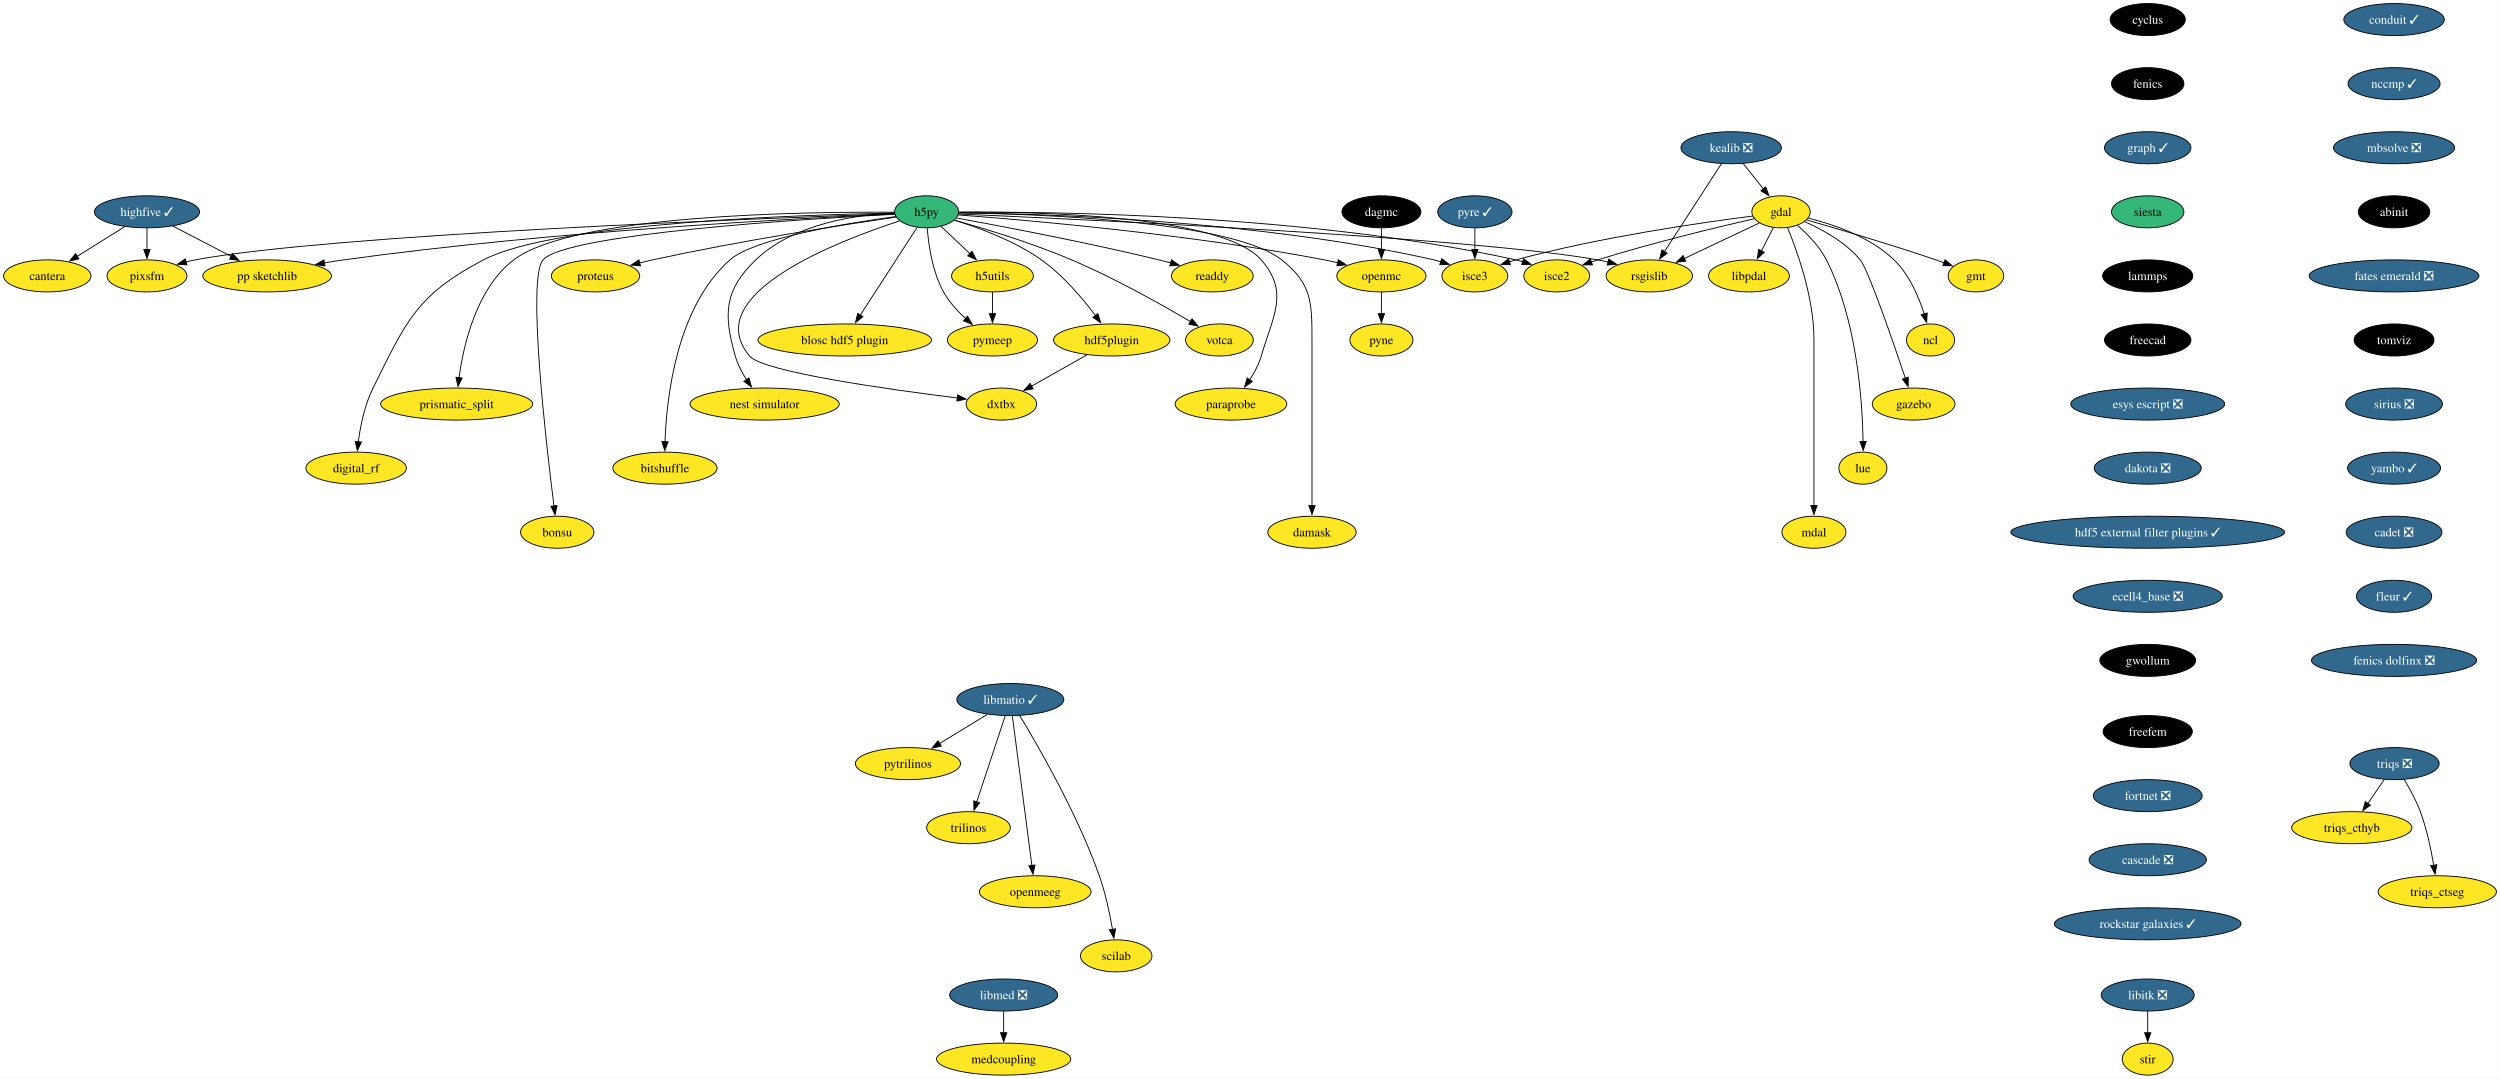
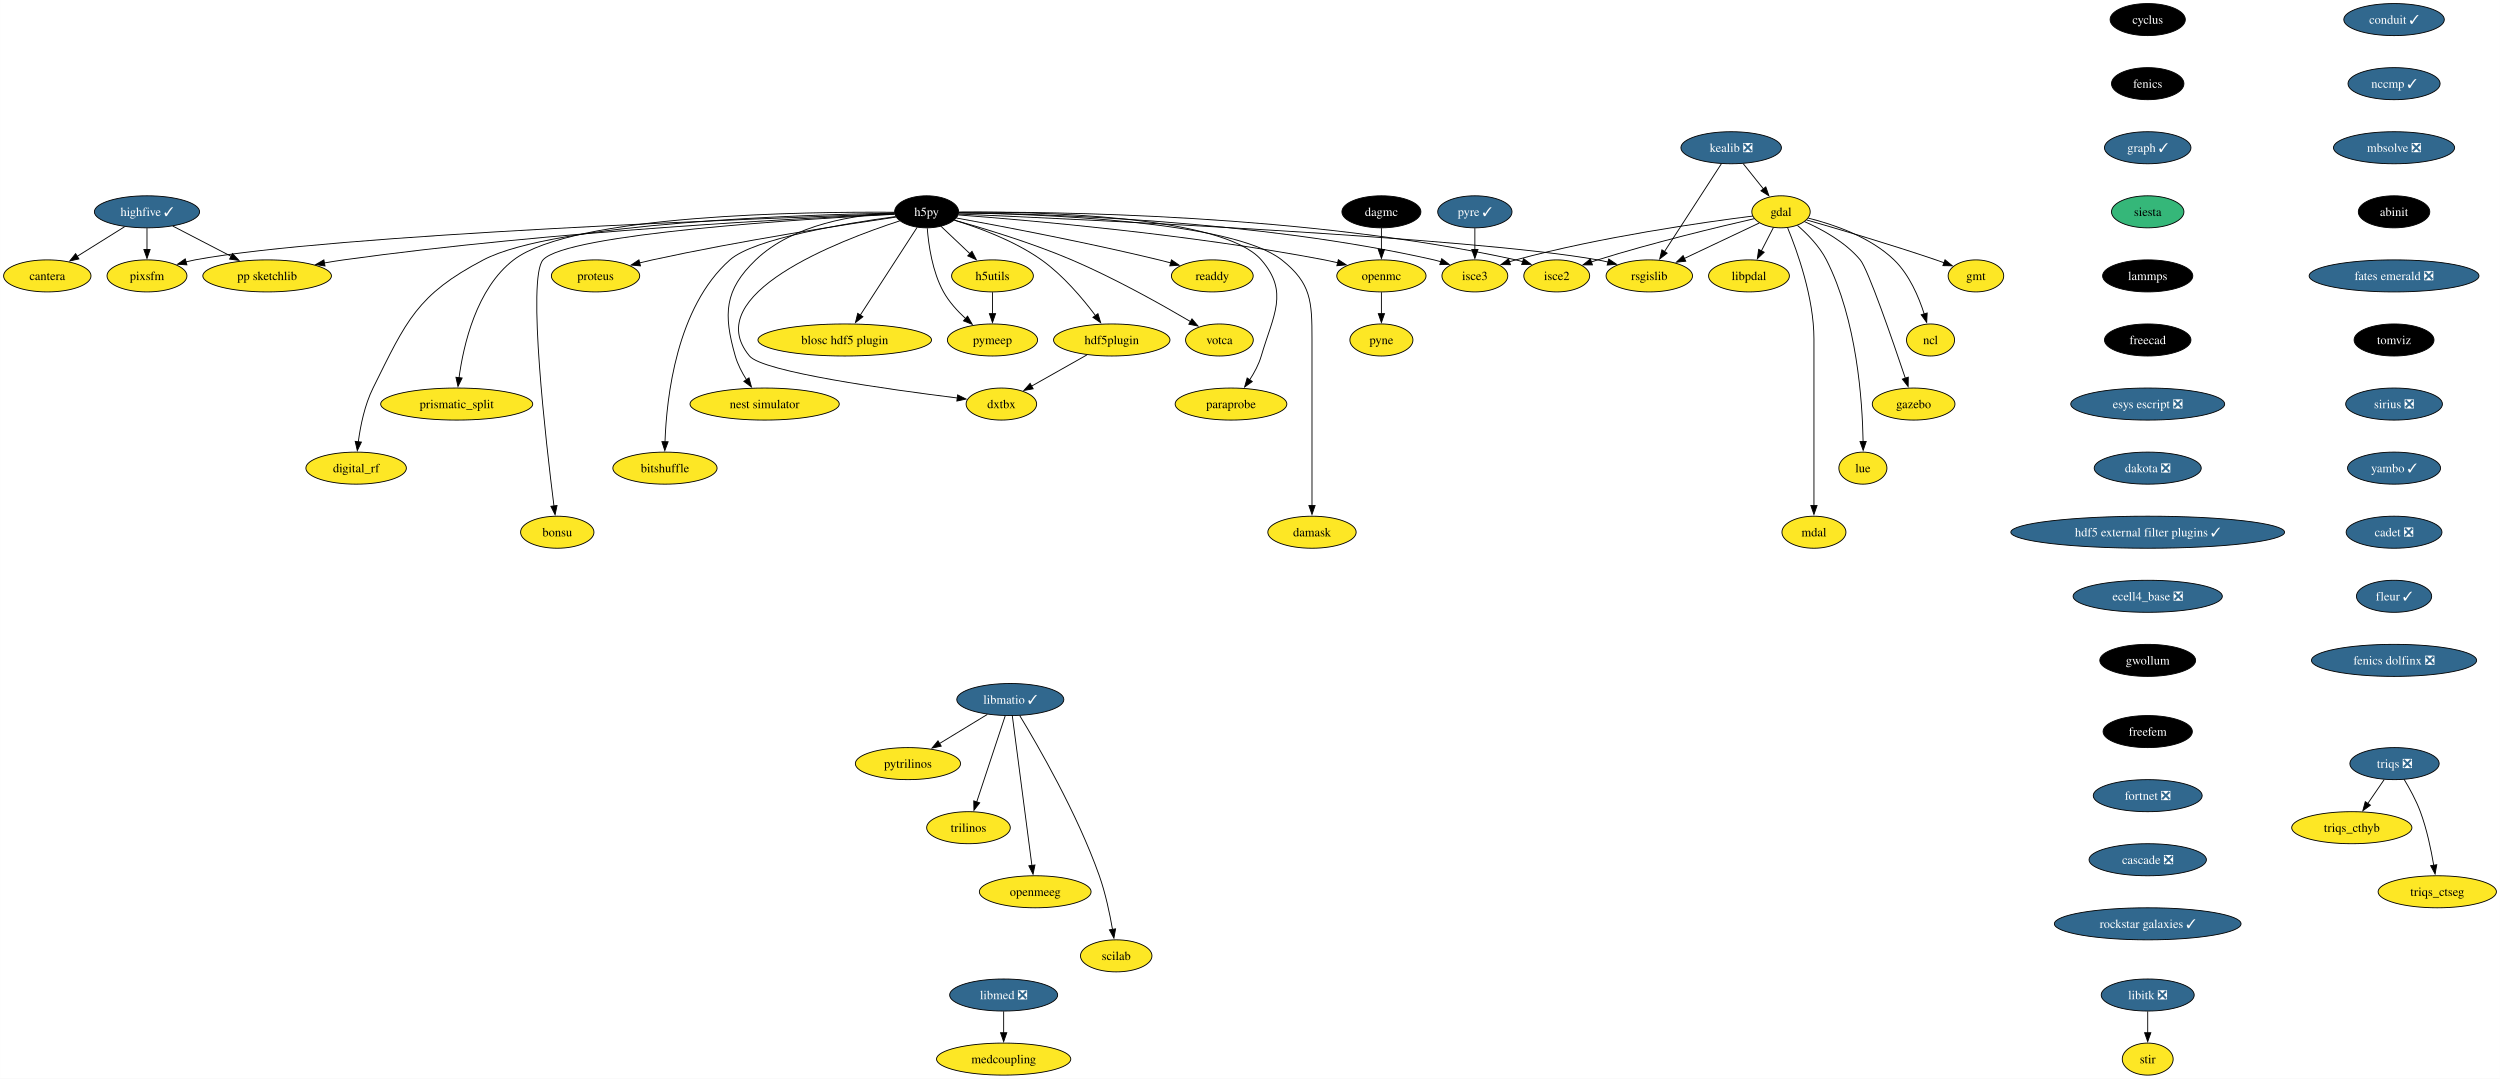
<svg xmlns="http://www.w3.org/2000/svg" xmlns:xlink="http://www.w3.org/1999/xlink" width="2809pt" height="1212pt" viewBox="0.00 0.00 2808.90 1212.00">
  <g id="graph0" class="graph" transform="scale(1 1) rotate(0) translate(4 1208)">
    <polygon fill="white" stroke="none" points="-4,4 -4,-1208 2804.9,-1208 2804.9,4 -4,4" />
    <g id="node1" class="node">
      <g id="a_node1">
        <a xlink:href="https://github.com/conda-forge/cyclus-feedstock" xlink:title="cyclus">
          <ellipse fill="#000000" stroke="black" cx="2409.12" cy="-1186" rx="42.26" ry="18" />
          <text text-anchor="middle" x="2409.12" y="-1181.33" font-family="Times,serif" font-size="14.00" fill="white">cyclus</text>
        </a>
      </g>
    </g>
    <g id="node2" class="node">
      <g id="a_node2">
        <a xlink:href="https://github.com/conda-forge/fenics-feedstock" xlink:title="fenics">
          <ellipse fill="#000000" stroke="black" cx="2409.12" cy="-1114" rx="40.69" ry="18" />
          <text text-anchor="middle" x="2409.12" y="-1109.33" font-family="Times,serif" font-size="14.00" fill="white">fenics</text>
        </a>
      </g>
    </g>
    <g id="node3" class="node">
      <g id="a_node3">
        <a xlink:href="https://github.com/conda-forge/graph-feedstock/pull/11" xlink:title="graph ✓">
          <ellipse fill="#31688e" stroke="black" cx="2409.12" cy="-1042" rx="48.58" ry="18" />
          <text text-anchor="middle" x="2409.12" y="-1037.33" font-family="Times,serif" font-size="14.00" fill="white">graph ✓</text>
        </a>
      </g>
    </g>
    <g id="node14" class="node">
      <g id="a_node14">
        <a xlink:href="https://github.com/conda-forge/siesta-feedstock" xlink:title="siesta">
          <ellipse fill="#35b779" stroke="black" cx="2409.12" cy="-970" rx="40.69" ry="18" />
          <text text-anchor="middle" x="2409.12" y="-965.33" font-family="Times,serif" font-size="14.00">siesta</text>
        </a>
      </g>
    </g>
    <g id="node4" class="node">
      <g id="a_node4">
        <a xlink:href="https://github.com/conda-forge/gdal-feedstock" xlink:title="gdal">
          <ellipse fill="#fde725" stroke="black" cx="1997.1" cy="-970" rx="32.79" ry="18" />
          <text text-anchor="middle" x="1997.1" y="-965.33" font-family="Times,serif" font-size="14.00">gdal</text>
        </a>
      </g>
    </g>
    <g id="node5" class="node">
      <g id="a_node5">
        <a xlink:href="https://github.com/conda-forge/gmt-feedstock" xlink:title="gmt">
          <ellipse fill="#fde725" stroke="black" cx="2216.1" cy="-898" rx="31.22" ry="18" />
          <text text-anchor="middle" x="2216.1" y="-893.33" font-family="Times,serif" font-size="14.00">gmt</text>
        </a>
      </g>
    </g>
    <g id="edge3" class="edge">
      <path fill="none" stroke="black" d="M2025.92,-960.85C2060.59,-950.9 2120.44,-933.27 2171.1,-916 2174.14,-914.96 2177.28,-913.86 2180.43,-912.72" />
      <polygon fill="black" stroke="black" points="2181.39,-916.1 2189.56,-909.35 2178.97,-909.53 2181.39,-916.1" />
    </g>
    <g id="node6" class="node">
      <g id="a_node6">
        <a xlink:href="https://github.com/conda-forge/ncl-feedstock" xlink:title="ncl">
          <ellipse fill="#fde725" stroke="black" cx="2165.1" cy="-826" rx="27" ry="18" />
          <text text-anchor="middle" x="2165.1" y="-821.33" font-family="Times,serif" font-size="14.00">ncl</text>
        </a>
      </g>
    </g>
    <g id="edge4" class="edge">
      <path fill="none" stroke="black" d="M2027.82,-962.9C2055.98,-955.89 2097.27,-941.87 2124.1,-916 2141.22,-899.49 2151.87,-874.48 2158.01,-855.17" />
      <polygon fill="black" stroke="black" points="2161.32,-856.32 2160.77,-845.74 2154.6,-854.35 2161.32,-856.32" />
    </g>
    <g id="node7" class="node">
      <g id="a_node7">
        <a xlink:href="https://github.com/conda-forge/rsgislib-feedstock" xlink:title="rsgislib">
          <ellipse fill="#fde725" stroke="black" cx="1849.1" cy="-898" rx="48.58" ry="18" />
          <text text-anchor="middle" x="1849.1" y="-893.33" font-family="Times,serif" font-size="14.00">rsgislib</text>
        </a>
      </g>
    </g>
    <g id="edge5" class="edge">
      <path fill="none" stroke="black" d="M1972.66,-957.44C1949.76,-946.61 1915.13,-930.23 1888.36,-917.57" />
      <polygon fill="black" stroke="black" points="1890.06,-914.5 1879.52,-913.39 1887.07,-920.83 1890.06,-914.5" />
    </g>
    <g id="node8" class="node">
      <g id="a_node8">
        <a xlink:href="https://github.com/conda-forge/isce2-feedstock" xlink:title="isce2">
          <ellipse fill="#fde725" stroke="black" cx="1745.1" cy="-898" rx="37" ry="18" />
          <text text-anchor="middle" x="1745.1" y="-893.33" font-family="Times,serif" font-size="14.00">isce2</text>
        </a>
      </g>
    </g>
    <g id="edge6" class="edge">
      <path fill="none" stroke="black" d="M1967.16,-962.31C1926.82,-953.07 1852.96,-935.33 1791.1,-916 1788.73,-915.26 1786.29,-914.46 1783.85,-913.64" />
      <polygon fill="black" stroke="black" points="1785.19,-910.4 1774.59,-910.39 1782.87,-917 1785.19,-910.4" />
    </g>
    <g id="node9" class="node">
      <g id="a_node9">
        <a xlink:href="https://github.com/conda-forge/gazebo-feedstock" xlink:title="gazebo">
          <ellipse fill="#fde725" stroke="black" cx="2146.1" cy="-754" rx="46.47" ry="18" />
          <text text-anchor="middle" x="2146.1" y="-749.33" font-family="Times,serif" font-size="14.00">gazebo</text>
        </a>
      </g>
    </g>
    <g id="edge7" class="edge">
      <path fill="none" stroke="black" d="M2023.37,-959.04C2043.07,-950.37 2069.4,-936.02 2086.1,-916 2094.94,-905.41 2122.33,-826.07 2136.85,-782.86" />
      <polygon fill="black" stroke="black" points="2140.08,-784.24 2139.93,-773.65 2133.44,-782.02 2140.08,-784.24" />
    </g>
    <g id="node10" class="node">
      <g id="a_node10">
        <a xlink:href="https://github.com/conda-forge/lue-feedstock" xlink:title="lue">
          <ellipse fill="#fde725" stroke="black" cx="2089.1" cy="-682" rx="27" ry="18" />
          <text text-anchor="middle" x="2089.1" y="-677.33" font-family="Times,serif" font-size="14.00">lue</text>
        </a>
      </g>
    </g>
    <g id="edge8" class="edge">
      <path fill="none" stroke="black" d="M2015.53,-954.76C2026.74,-945.06 2040.35,-931.25 2048.1,-916 2082.36,-848.58 2088.55,-757.62 2089.33,-711.85" />
      <polygon fill="black" stroke="black" points="2092.82,-711.99 2089.41,-701.97 2085.82,-711.94 2092.82,-711.99" />
    </g>
    <g id="node11" class="node">
      <g id="a_node11">
        <a xlink:href="https://github.com/conda-forge/mdal-feedstock" xlink:title="mdal">
          <ellipse fill="#fde725" stroke="black" cx="2034.1" cy="-610" rx="35.95" ry="18" />
          <text text-anchor="middle" x="2034.1" y="-605.33" font-family="Times,serif" font-size="14.00">mdal</text>
        </a>
      </g>
    </g>
    <g id="edge9" class="edge">
      <path fill="none" stroke="black" d="M2004.41,-952.32C2015.2,-926.15 2034.1,-873.62 2034.1,-827 2034.1,-827 2034.1,-827 2034.1,-753 2034.1,-713.74 2034.1,-668.38 2034.1,-639.69" />
      <polygon fill="black" stroke="black" points="2037.6,-640 2034.1,-630 2030.6,-640 2037.6,-640" />
    </g>
    <g id="node12" class="node">
      <g id="a_node12">
        <a xlink:href="https://github.com/conda-forge/isce3-feedstock" xlink:title="isce3">
          <ellipse fill="#fde725" stroke="black" cx="1653.1" cy="-898" rx="37" ry="18" />
          <text text-anchor="middle" x="1653.1" y="-893.33" font-family="Times,serif" font-size="14.00">isce3</text>
        </a>
      </g>
    </g>
    <g id="edge10" class="edge">
      <path fill="none" stroke="black" d="M1965.38,-965.24C1910.47,-958.33 1794.45,-941.87 1699.1,-916 1696.7,-915.35 1694.25,-914.62 1691.78,-913.85" />
      <polygon fill="black" stroke="black" points="1693.09,-910.6 1682.5,-910.72 1690.86,-917.23 1693.09,-910.6" />
    </g>
    <g id="node13" class="node">
      <g id="a_node13">
        <a xlink:href="https://github.com/conda-forge/libpdal-feedstock" xlink:title="libpdal">
          <ellipse fill="#fde725" stroke="black" cx="1961.1" cy="-898" rx="45.42" ry="18" />
          <text text-anchor="middle" x="1961.1" y="-893.33" font-family="Times,serif" font-size="14.00">libpdal</text>
        </a>
      </g>
    </g>
    <g id="edge11" class="edge">
      <path fill="none" stroke="black" d="M1988.57,-952.41C1984.51,-944.51 1979.54,-934.85 1974.96,-925.94" />
      <polygon fill="black" stroke="black" points="1978.2,-924.59 1970.52,-917.3 1971.98,-927.8 1978.2,-924.59" />
    </g>
    <g id="node43" class="node">
      <g id="a_node43">
        <a xlink:href="https://github.com/conda-forge/lammps-feedstock" xlink:title="lammps">
          <ellipse fill="#000000" stroke="black" cx="2409.12" cy="-898" rx="50.68" ry="18" />
          <text text-anchor="middle" x="2409.12" y="-893.33" font-family="Times,serif" font-size="14.00" fill="white">lammps</text>
        </a>
      </g>
    </g>
    <g id="node15" class="node">
      <g id="a_node15">
        <a xlink:href="https://github.com/conda-forge/h5py-feedstock" xlink:title="h5py">
-           <ellipse fill="#35b779" stroke="black" cx="1037.1" cy="-970" rx="35.95" ry="18" />
-           <text text-anchor="middle" x="1037.1" y="-965.33" font-family="Times,serif" font-size="14.00">h5py</text>
+           <ellipse fill="#000000" stroke="black" cx="1037.1" cy="-970" rx="35.95" ry="18" />
+           <text text-anchor="middle" x="1037.1" y="-965.33" font-family="Times,serif" font-size="14.00" fill="white">h5py</text>
        </a>
      </g>
    </g>
    <g id="edge13" class="edge">
      <path fill="none" stroke="black" d="M1073.15,-967.49C1203.57,-961.89 1650.48,-941.25 1791.1,-916 1794.94,-915.31 1798.88,-914.47 1802.82,-913.52" />
      <polygon fill="black" stroke="black" points="1803.55,-916.95 1812.35,-911.04 1801.79,-910.17 1803.55,-916.95" />
    </g>
    <g id="edge14" class="edge">
      <path fill="none" stroke="black" d="M1073.5,-969.55C1174.26,-970.35 1464.9,-967.62 1699.1,-916 1701.7,-915.43 1704.35,-914.74 1706.99,-913.98" />
      <polygon fill="black" stroke="black" points="1707.86,-917.38 1716.3,-910.97 1705.71,-910.72 1707.86,-917.38" />
    </g>
    <g id="edge15" class="edge">
      <path fill="none" stroke="black" d="M1073.3,-968.89C1164.23,-967.92 1409.15,-960.96 1607.1,-916 1609.7,-915.41 1612.34,-914.71 1614.98,-913.94" />
      <polygon fill="black" stroke="black" points="1615.86,-917.34 1624.29,-910.91 1613.7,-910.68 1615.86,-917.34" />
    </g>
    <g id="node16" class="node">
      <g id="a_node16">
        <a xlink:href="https://github.com/conda-forge/openmc-feedstock" xlink:title="openmc">
          <ellipse fill="#fde725" stroke="black" cx="1548.1" cy="-898" rx="50.16" ry="18" />
          <text text-anchor="middle" x="1548.1" y="-893.33" font-family="Times,serif" font-size="14.00">openmc</text>
        </a>
      </g>
    </g>
    <g id="edge16" class="edge">
      <path fill="none" stroke="black" d="M1072.71,-966.5C1148.77,-960.79 1332.51,-944.97 1484.1,-916 1489,-915.06 1494.07,-913.96 1499.12,-912.77" />
      <polygon fill="black" stroke="black" points="1499.73,-916.22 1508.6,-910.41 1498.05,-909.43 1499.73,-916.22" />
    </g>
    <g id="node17" class="node">
      <g id="a_node17">
        <a xlink:href="https://github.com/conda-forge/h5utils-feedstock" xlink:title="h5utils">
          <ellipse fill="#fde725" stroke="black" cx="1111.1" cy="-898" rx="45.95" ry="18" />
          <text text-anchor="middle" x="1111.1" y="-893.33" font-family="Times,serif" font-size="14.00">h5utils</text>
        </a>
      </g>
    </g>
    <g id="edge17" class="edge">
      <path fill="none" stroke="black" d="M1053.16,-953.81C1062.69,-944.8 1074.97,-933.18 1085.78,-922.95" />
      <polygon fill="black" stroke="black" points="1088.09,-925.59 1092.95,-916.17 1083.28,-920.5 1088.09,-925.59" />
    </g>
    <g id="node18" class="node">
      <g id="a_node18">
        <a xlink:href="https://github.com/conda-forge/pymeep-feedstock" xlink:title="pymeep">
          <ellipse fill="#fde725" stroke="black" cx="1111.1" cy="-826" rx="50.68" ry="18" />
          <text text-anchor="middle" x="1111.1" y="-821.33" font-family="Times,serif" font-size="14.00">pymeep</text>
        </a>
      </g>
    </g>
    <g id="edge18" class="edge">
      <path fill="none" stroke="black" d="M1037.83,-951.55C1039.26,-932.81 1043.52,-902.65 1056.1,-880 1062.3,-868.84 1071.61,-858.59 1080.82,-850.13" />
      <polygon fill="black" stroke="black" points="1083.1,-852.78 1088.37,-843.59 1078.52,-847.49 1083.1,-852.78" />
    </g>
    <g id="node19" class="node">
      <g id="a_node19">
        <a xlink:href="https://github.com/conda-forge/blosc-hdf5-plugin-feedstock" xlink:title="blosc hdf5 plugin">
          <ellipse fill="#fde725" stroke="black" cx="945.1" cy="-826" rx="97.51" ry="18" />
          <text text-anchor="middle" x="945.1" y="-821.33" font-family="Times,serif" font-size="14.00">blosc hdf5 plugin</text>
        </a>
      </g>
    </g>
    <g id="edge19" class="edge">
      <path fill="none" stroke="black" d="M1026.37,-952.43C1010.68,-928.22 981.32,-882.89 962.51,-853.87" />
      <polygon fill="black" stroke="black" points="965.54,-852.11 957.17,-845.62 959.67,-855.91 965.54,-852.11" />
    </g>
    <g id="node20" class="node">
      <g id="a_node20">
        <a xlink:href="https://github.com/conda-forge/nest-simulator-feedstock" xlink:title="nest simulator">
          <ellipse fill="#fde725" stroke="black" cx="855.1" cy="-754" rx="83.83" ry="18" />
          <text text-anchor="middle" x="855.1" y="-749.33" font-family="Times,serif" font-size="14.00">nest simulator</text>
        </a>
      </g>
    </g>
    <g id="edge20" class="edge">
      <path fill="none" stroke="black" d="M1001.01,-968.86C958.25,-966.74 887.49,-956.73 845.1,-916 809.72,-882 808.61,-855.19 822.1,-808 824.77,-798.66 829.61,-789.37 834.78,-781.24" />
      <polygon fill="black" stroke="black" points="837.51,-783.44 840.27,-773.21 831.73,-779.49 837.51,-783.44" />
    </g>
    <g id="node21" class="node">
      <g id="a_node21">
        <a xlink:href="https://github.com/conda-forge/bitshuffle-feedstock" xlink:title="bitshuffle">
          <ellipse fill="#fde725" stroke="black" cx="743.1" cy="-682" rx="58.57" ry="18" />
          <text text-anchor="middle" x="743.1" y="-677.33" font-family="Times,serif" font-size="14.00">bitshuffle</text>
        </a>
      </g>
    </g>
    <g id="edge21" class="edge">
      <path fill="none" stroke="black" d="M1002.29,-964.67C947.25,-957.17 843.53,-940.23 816.1,-916 756.07,-862.95 744.89,-761.25 743.15,-711.64" />
      <polygon fill="black" stroke="black" points="746.65,-711.64 742.92,-701.72 739.65,-711.8 746.65,-711.64" />
    </g>
    <g id="node22" class="node">
      <g id="a_node22">
        <a xlink:href="https://github.com/conda-forge/bonsu-feedstock" xlink:title="bonsu">
          <ellipse fill="#fde725" stroke="black" cx="622.1" cy="-610" rx="41.21" ry="18" />
          <text text-anchor="middle" x="622.1" y="-605.33" font-family="Times,serif" font-size="14.00">bonsu</text>
        </a>
      </g>
    </g>
    <g id="edge22" class="edge">
      <path fill="none" stroke="black" d="M1001.14,-967.26C902.31,-962.12 632.17,-945.47 606.1,-916 588.05,-895.59 609.32,-711.22 618.39,-639.43" />
      <polygon fill="black" stroke="black" points="621.84,-640.02 619.64,-629.66 614.9,-639.13 621.84,-640.02" />
    </g>
    <g id="node23" class="node">
      <g id="a_node23">
        <a xlink:href="https://github.com/conda-forge/proteus-feedstock" xlink:title="proteus">
          <ellipse fill="#fde725" stroke="black" cx="665.1" cy="-898" rx="49.63" ry="18" />
          <text text-anchor="middle" x="665.1" y="-893.33" font-family="Times,serif" font-size="14.00">proteus</text>
        </a>
      </g>
    </g>
    <g id="edge23" class="edge">
      <path fill="none" stroke="black" d="M1002.73,-964.11C945.61,-955.75 827.7,-937.53 729.1,-916 724.3,-914.95 719.31,-913.78 714.34,-912.55" />
      <polygon fill="black" stroke="black" points="715.57,-909.25 705.02,-910.18 713.85,-916.04 715.57,-909.25" />
    </g>
    <g id="node24" class="node">
      <g id="a_node24">
        <a xlink:href="https://github.com/conda-forge/hdf5plugin-feedstock" xlink:title="hdf5plugin">
          <ellipse fill="#fde725" stroke="black" cx="1245.1" cy="-826" rx="65.41" ry="18" />
          <text text-anchor="middle" x="1245.1" y="-821.33" font-family="Times,serif" font-size="14.00">hdf5plugin</text>
        </a>
      </g>
    </g>
    <g id="edge24" class="edge">
      <path fill="none" stroke="black" d="M1068.28,-960.58C1095.72,-952.19 1135.9,-937.44 1166.1,-916 1190.32,-898.81 1212.24,-872.87 1226.82,-853.42" />
      <polygon fill="black" stroke="black" points="1229.59,-855.56 1232.66,-845.42 1223.94,-851.43 1229.59,-855.56" />
    </g>
    <g id="node25" class="node">
      <g id="a_node25">
        <a xlink:href="https://github.com/conda-forge/prismatic_split-feedstock" xlink:title="prismatic_split">
          <ellipse fill="#fde725" stroke="black" cx="509.1" cy="-754" rx="85.41" ry="18" />
          <text text-anchor="middle" x="509.1" y="-749.33" font-family="Times,serif" font-size="14.00">prismatic_split</text>
        </a>
      </g>
    </g>
    <g id="edge25" class="edge">
      <path fill="none" stroke="black" d="M1001,-969.52C903.89,-970.2 639.99,-967.18 573.1,-916 531.18,-883.92 516.66,-820.16 511.67,-783.23" />
      <polygon fill="black" stroke="black" points="515.2,-783.27 510.54,-773.76 508.25,-784.1 515.2,-783.27" />
    </g>
    <g id="node26" class="node">
      <g id="a_node26">
        <a xlink:href="https://github.com/conda-forge/digital_rf-feedstock" xlink:title="digital_rf">
          <ellipse fill="#fde725" stroke="black" cx="396.1" cy="-682" rx="56.47" ry="18" />
          <text text-anchor="middle" x="396.1" y="-677.33" font-family="Times,serif" font-size="14.00">digital_rf</text>
        </a>
      </g>
    </g>
    <g id="edge26" class="edge">
      <path fill="none" stroke="black" d="M1001.05,-968.56C900.58,-966.82 619.57,-958.19 539.1,-916 464.31,-876.78 452.65,-847.66 415.1,-772 405.7,-753.05 400.94,-729.58 398.53,-711.5" />
      <polygon fill="black" stroke="black" points="402.03,-711.27 397.41,-701.73 395.07,-712.07 402.03,-711.27" />
    </g>
    <g id="node27" class="node">
      <g id="a_node27">
        <a xlink:href="https://github.com/conda-forge/damask-feedstock" xlink:title="damask">
          <ellipse fill="#fde725" stroke="black" cx="1470.1" cy="-610" rx="49.63" ry="18" />
          <text text-anchor="middle" x="1470.1" y="-605.33" font-family="Times,serif" font-size="14.00">damask</text>
        </a>
      </g>
    </g>
    <g id="edge27" class="edge">
      <path fill="none" stroke="black" d="M1073.2,-968.8C1160.56,-967.6 1380.26,-960.15 1436.1,-916 1469.32,-889.74 1470.1,-869.34 1470.1,-827 1470.1,-827 1470.1,-827 1470.1,-753 1470.1,-713.74 1470.1,-668.38 1470.1,-639.69" />
      <polygon fill="black" stroke="black" points="1473.6,-640 1470.1,-630 1466.6,-640 1473.6,-640" />
    </g>
    <g id="node28" class="node">
      <g id="a_node28">
        <a xlink:href="https://github.com/conda-forge/pp-sketchlib-feedstock" xlink:title="pp sketchlib">
          <ellipse fill="#fde725" stroke="black" cx="296.1" cy="-898" rx="72.25" ry="18" />
          <text text-anchor="middle" x="296.1" y="-893.33" font-family="Times,serif" font-size="14.00">pp sketchlib</text>
        </a>
      </g>
    </g>
    <g id="edge28" class="edge">
      <path fill="none" stroke="black" d="M1001.09,-967.53C901.96,-963.19 616.87,-948.59 382.1,-916 375,-915.01 367.59,-913.81 360.24,-912.51" />
      <polygon fill="black" stroke="black" points="361.12,-909.12 350.65,-910.75 359.85,-916 361.12,-909.12" />
    </g>
    <g id="node29" class="node">
      <g id="a_node29">
        <a xlink:href="https://github.com/conda-forge/readdy-feedstock" xlink:title="readdy">
          <ellipse fill="#fde725" stroke="black" cx="1358.1" cy="-898" rx="45.95" ry="18" />
          <text text-anchor="middle" x="1358.1" y="-893.33" font-family="Times,serif" font-size="14.00">readdy</text>
        </a>
      </g>
    </g>
    <g id="edge29" class="edge">
      <path fill="none" stroke="black" d="M1070.66,-963.03C1120.51,-953.96 1217,-935.69 1298.1,-916 1302.42,-914.95 1306.89,-913.8 1311.36,-912.61" />
      <polygon fill="black" stroke="black" points="1312.19,-916.02 1320.91,-910 1310.34,-909.26 1312.19,-916.02" />
    </g>
    <g id="node30" class="node">
      <g id="a_node30">
        <a xlink:href="https://github.com/conda-forge/votca-feedstock" xlink:title="votca">
          <ellipse fill="#fde725" stroke="black" cx="1366.1" cy="-826" rx="38.06" ry="18" />
          <text text-anchor="middle" x="1366.1" y="-821.33" font-family="Times,serif" font-size="14.00">votca</text>
        </a>
      </g>
    </g>
    <g id="edge30" class="edge">
      <path fill="none" stroke="black" d="M1068.35,-960.63C1101.61,-951.32 1155.49,-935.03 1200.1,-916 1248.21,-895.47 1301.01,-865.85 1333.85,-846.52" />
      <polygon fill="black" stroke="black" points="1335.26,-849.75 1342.08,-841.64 1331.69,-843.73 1335.26,-849.75" />
    </g>
    <g id="node31" class="node">
      <g id="a_node31">
        <a xlink:href="https://github.com/conda-forge/dxtbx-feedstock" xlink:title="dxtbx">
          <ellipse fill="#fde725" stroke="black" cx="1121.1" cy="-754" rx="39.63" ry="18" />
          <text text-anchor="middle" x="1121.1" y="-749.33" font-family="Times,serif" font-size="14.00">dxtbx</text>
        </a>
      </g>
    </g>
    <g id="edge31" class="edge">
      <path fill="none" stroke="black" d="M1006.88,-959.83C938.21,-937.53 780.7,-877.16 838.1,-808 852.89,-790.19 994.45,-770.4 1071.58,-760.83" />
      <polygon fill="black" stroke="black" points="1071.92,-764.31 1081.42,-759.62 1071.07,-757.36 1071.92,-764.31" />
    </g>
    <g id="node32" class="node">
      <g id="a_node32">
        <a xlink:href="https://github.com/conda-forge/paraprobe-feedstock" xlink:title="paraprobe">
          <ellipse fill="#fde725" stroke="black" cx="1379.1" cy="-754" rx="62.78" ry="18" />
          <text text-anchor="middle" x="1379.1" y="-749.33" font-family="Times,serif" font-size="14.00">paraprobe</text>
        </a>
      </g>
    </g>
    <g id="edge32" class="edge">
      <path fill="none" stroke="black" d="M1073.45,-969.62C1159.02,-970.23 1369.27,-966.45 1413.1,-916 1444.59,-879.77 1426.61,-854.06 1413.1,-808 1410.35,-798.6 1405.36,-789.29 1400.04,-781.16" />
      <polygon fill="black" stroke="black" points="1403,-779.29 1394.38,-773.13 1397.28,-783.32 1403,-779.29" />
    </g>
    <g id="node33" class="node">
      <g id="a_node33">
        <a xlink:href="https://github.com/conda-forge/pixsfm-feedstock" xlink:title="pixsfm">
          <ellipse fill="#fde725" stroke="black" cx="161.1" cy="-898" rx="44.9" ry="18" />
          <text text-anchor="middle" x="161.1" y="-893.33" font-family="Times,serif" font-size="14.00">pixsfm</text>
        </a>
      </g>
    </g>
    <g id="edge33" class="edge">
      <path fill="none" stroke="black" d="M1001.15,-967.83C863.41,-963.18 369.38,-944.82 215.1,-916 211.73,-915.37 208.28,-914.6 204.83,-913.73" />
      <polygon fill="black" stroke="black" points="205.94,-910.41 195.37,-911.11 204.07,-917.15 205.94,-910.41" />
    </g>
    <g id="node34" class="node">
      <g id="a_node34">
        <a xlink:href="https://github.com/conda-forge/pyne-feedstock" xlink:title="pyne">
          <ellipse fill="#fde725" stroke="black" cx="1548.1" cy="-826" rx="35.42" ry="18" />
          <text text-anchor="middle" x="1548.1" y="-821.33" font-family="Times,serif" font-size="14.00">pyne</text>
        </a>
      </g>
    </g>
    <g id="edge34" class="edge">
      <path fill="none" stroke="black" d="M1548.1,-879.7C1548.1,-872.41 1548.1,-863.73 1548.1,-855.54" />
      <polygon fill="black" stroke="black" points="1551.6,-855.62 1548.1,-845.62 1544.6,-855.62 1551.6,-855.62" />
    </g>
    <g id="edge35" class="edge">
      <path fill="none" stroke="black" d="M1111.1,-879.7C1111.1,-872.41 1111.1,-863.73 1111.1,-855.54" />
      <polygon fill="black" stroke="black" points="1114.6,-855.62 1111.1,-845.62 1107.6,-855.62 1114.6,-855.62" />
    </g>
    <g id="edge36" class="edge">
      <path fill="none" stroke="black" d="M1217.28,-809.29C1198.88,-798.9 1174.64,-785.22 1155.1,-774.19" />
      <polygon fill="black" stroke="black" points="1156.82,-771.15 1146.39,-769.28 1153.38,-777.24 1156.82,-771.15" />
    </g>
    <g id="node35" class="node">
      <g id="a_node35">
        <a xlink:href="https://github.com/conda-forge/kealib-feedstock/pull/65" xlink:title="kealib ❎">
          <ellipse fill="#31688e" stroke="black" cx="1941.1" cy="-1042" rx="56.47" ry="18" />
          <text text-anchor="middle" x="1941.1" y="-1037.33" font-family="Times,serif" font-size="14.00" fill="white">kealib ❎</text>
        </a>
      </g>
    </g>
    <g id="edge37" class="edge">
      <path fill="none" stroke="black" d="M1954.66,-1024.05C1961.46,-1015.56 1969.82,-1005.11 1977.32,-995.73" />
      <polygon fill="black" stroke="black" points="1979.98,-998.01 1983.49,-988.01 1974.51,-993.63 1979.98,-998.01" />
    </g>
    <g id="edge38" class="edge">
      <path fill="none" stroke="black" d="M1930.01,-1023.87C1914.1,-999.33 1884.7,-953.94 1866.06,-925.17" />
      <polygon fill="black" stroke="black" points="1869.15,-923.51 1860.78,-917.02 1863.28,-927.31 1869.15,-923.51" />
    </g>
    <g id="node36" class="node">
      <g id="a_node36">
        <a xlink:href="https://github.com/conda-forge/libitk-feedstock/pull/99" xlink:title="libitk ❎">
          <ellipse fill="#31688e" stroke="black" cx="2409.12" cy="-90" rx="52.26" ry="18" />
          <text text-anchor="middle" x="2409.12" y="-85.33" font-family="Times,serif" font-size="14.00" fill="white">libitk ❎</text>
        </a>
      </g>
    </g>
    <g id="node37" class="node">
      <g id="a_node37">
        <a xlink:href="https://github.com/conda-forge/stir-feedstock" xlink:title="stir">
          <ellipse fill="#fde725" stroke="black" cx="2409.12" cy="-18" rx="28.59" ry="18" />
          <text text-anchor="middle" x="2409.12" y="-13.32" font-family="Times,serif" font-size="14.00">stir</text>
        </a>
      </g>
    </g>
    <g id="edge39" class="edge">
      <path fill="none" stroke="black" d="M2409.12,-71.7C2409.12,-64.41 2409.12,-55.73 2409.12,-47.54" />
      <polygon fill="black" stroke="black" points="2412.62,-47.62 2409.12,-37.62 2405.62,-47.62 2412.62,-47.62" />
    </g>
    <g id="node38" class="node">
      <g id="a_node38">
        <a xlink:href="https://github.com/conda-forge/libmatio-feedstock/pull/53" xlink:title="libmatio ✓">
          <ellipse fill="#31688e" stroke="black" cx="1131.13" cy="-422" rx="60.15" ry="18" />
          <text text-anchor="middle" x="1131.13" y="-417.32" font-family="Times,serif" font-size="14.00" fill="white">libmatio ✓</text>
        </a>
      </g>
    </g>
    <g id="node39" class="node">
      <g id="a_node39">
        <a xlink:href="https://github.com/conda-forge/pytrilinos-feedstock" xlink:title="pytrilinos">
          <ellipse fill="#fde725" stroke="black" cx="1016.13" cy="-350" rx="59.1" ry="18" />
          <text text-anchor="middle" x="1016.13" y="-345.32" font-family="Times,serif" font-size="14.00">pytrilinos</text>
        </a>
      </g>
    </g>
    <g id="edge40" class="edge">
      <path fill="none" stroke="black" d="M1105.32,-405.29C1089.49,-395.65 1069,-383.18 1051.65,-372.62" />
      <polygon fill="black" stroke="black" points="1053.51,-369.65 1043.15,-367.44 1049.87,-375.63 1053.51,-369.65" />
    </g>
    <g id="node40" class="node">
      <g id="a_node40">
        <a xlink:href="https://github.com/conda-forge/trilinos-feedstock" xlink:title="trilinos">
          <ellipse fill="#fde725" stroke="black" cx="1084.13" cy="-278" rx="47" ry="18" />
          <text text-anchor="middle" x="1084.13" y="-273.32" font-family="Times,serif" font-size="14.00">trilinos</text>
        </a>
      </g>
    </g>
    <g id="edge41" class="edge">
      <path fill="none" stroke="black" d="M1125.37,-403.59C1117.4,-379.5 1102.92,-335.75 1093.41,-307.03" />
      <polygon fill="black" stroke="black" points="1096.73,-305.94 1090.27,-297.55 1090.09,-308.14 1096.73,-305.94" />
    </g>
    <g id="node41" class="node">
      <g id="a_node41">
        <a xlink:href="https://github.com/conda-forge/openmeeg-feedstock" xlink:title="openmeeg">
          <ellipse fill="#fde725" stroke="black" cx="1159.13" cy="-206" rx="62.78" ry="18" />
          <text text-anchor="middle" x="1159.13" y="-201.33" font-family="Times,serif" font-size="14.00">openmeeg</text>
        </a>
      </g>
    </g>
    <g id="edge42" class="edge">
      <path fill="none" stroke="black" d="M1133.37,-403.85C1138.18,-367.14 1149.49,-280.66 1155.4,-235.53" />
      <polygon fill="black" stroke="black" points="1158.85,-236.1 1156.68,-225.73 1151.91,-235.19 1158.85,-236.1" />
    </g>
    <g id="node42" class="node">
      <g id="a_node42">
        <a xlink:href="https://github.com/conda-forge/scilab-feedstock" xlink:title="scilab">
          <ellipse fill="#fde725" stroke="black" cx="1250.13" cy="-134" rx="40.16" ry="18" />
          <text text-anchor="middle" x="1250.13" y="-129.32" font-family="Times,serif" font-size="14.00">scilab</text>
        </a>
      </g>
    </g>
    <g id="edge43" class="edge">
      <path fill="none" stroke="black" d="M1141.68,-404.02C1161.91,-370.72 1206.38,-293.97 1231.13,-224 1238.07,-204.39 1242.89,-181.42 1245.95,-163.73" />
      <polygon fill="black" stroke="black" points="1249.39,-164.35 1247.54,-153.92 1242.48,-163.23 1249.39,-164.35" />
    </g>
    <g id="node46" class="node">
      <g id="a_node46">
        <a xlink:href="https://github.com/conda-forge/freecad-feedstock" xlink:title="freecad">
          <ellipse fill="#000000" stroke="black" cx="2409.12" cy="-826" rx="48.58" ry="18" />
          <text text-anchor="middle" x="2409.12" y="-821.33" font-family="Times,serif" font-size="14.00" fill="white">freecad</text>
        </a>
      </g>
    </g>
    <g id="node44" class="node">
      <g id="a_node44">
        <a xlink:href="https://github.com/conda-forge/libmed-feedstock/pull/69" xlink:title="libmed ❎">
          <ellipse fill="#31688e" stroke="black" cx="1123.66" cy="-90" rx="60.68" ry="18" />
          <text text-anchor="middle" x="1123.66" y="-85.33" font-family="Times,serif" font-size="14.00" fill="white">libmed ❎</text>
        </a>
      </g>
    </g>
    <g id="node45" class="node">
      <g id="a_node45">
        <a xlink:href="https://github.com/conda-forge/medcoupling-feedstock" xlink:title="medcoupling">
          <ellipse fill="#fde725" stroke="black" cx="1123.66" cy="-18" rx="75.41" ry="18" />
          <text text-anchor="middle" x="1123.66" y="-13.32" font-family="Times,serif" font-size="14.00">medcoupling</text>
        </a>
      </g>
    </g>
    <g id="edge45" class="edge">
      <path fill="none" stroke="black" d="M1123.66,-71.7C1123.66,-64.41 1123.66,-55.73 1123.66,-47.54" />
      <polygon fill="black" stroke="black" points="1127.16,-47.62 1123.66,-37.62 1120.16,-47.62 1127.16,-47.62" />
    </g>
    <g id="node47" class="node">
      <g id="a_node47">
        <a xlink:href="https://github.com/conda-forge/esys-escript-feedstock/pull/76" xlink:title="esys escript ❎">
          <ellipse fill="#31688e" stroke="black" cx="2409.12" cy="-754" rx="86.46" ry="18" />
          <text text-anchor="middle" x="2409.12" y="-749.33" font-family="Times,serif" font-size="14.00" fill="white">esys escript ❎</text>
        </a>
      </g>
    </g>
    <g id="node50" class="node">
      <g id="a_node50">
        <a xlink:href="https://github.com/conda-forge/dakota-feedstock/pull/52" xlink:title="dakota ❎">
          <ellipse fill="#31688e" stroke="black" cx="2409.12" cy="-682" rx="60.15" ry="18" />
          <text text-anchor="middle" x="2409.12" y="-677.33" font-family="Times,serif" font-size="14.00" fill="white">dakota ❎</text>
        </a>
      </g>
    </g>
    <g id="node48" class="node">
      <g id="a_node48">
        <a xlink:href="https://github.com/conda-forge/highfive-feedstock/pull/44" xlink:title="highfive ✓">
          <ellipse fill="#31688e" stroke="black" cx="161.1" cy="-970" rx="59.1" ry="18" />
          <text text-anchor="middle" x="161.1" y="-965.33" font-family="Times,serif" font-size="14.00" fill="white">highfive ✓</text>
        </a>
      </g>
    </g>
    <g id="edge48" class="edge">
      <path fill="none" stroke="black" d="M190.06,-953.98C209.24,-944.04 234.66,-930.86 255.8,-919.9" />
      <polygon fill="black" stroke="black" points="257.18,-923.13 264.44,-915.42 253.95,-916.91 257.18,-923.13" />
    </g>
    <g id="edge49" class="edge">
      <path fill="none" stroke="black" d="M161.1,-951.7C161.1,-944.41 161.1,-935.73 161.1,-927.54" />
      <polygon fill="black" stroke="black" points="164.6,-927.62 161.1,-917.62 157.6,-927.62 164.6,-927.62" />
    </g>
    <g id="node49" class="node">
      <g id="a_node49">
        <a xlink:href="https://github.com/conda-forge/cantera-feedstock" xlink:title="cantera">
          <ellipse fill="#fde725" stroke="black" cx="49.1" cy="-898" rx="49.1" ry="18" />
          <text text-anchor="middle" x="49.1" y="-893.33" font-family="Times,serif" font-size="14.00">cantera</text>
        </a>
      </g>
    </g>
    <g id="edge50" class="edge">
      <path fill="none" stroke="black" d="M135.97,-953.29C120.23,-943.45 99.75,-930.65 82.63,-919.96" />
      <polygon fill="black" stroke="black" points="84.62,-917.07 74.29,-914.74 80.91,-923.01 84.62,-917.07" />
    </g>
    <g id="node51" class="node">
      <g id="a_node51">
        <a xlink:href="https://github.com/conda-forge/hdf5-external-filter-plugins-feedstock/pull/23" xlink:title="hdf5 external filter plugins ✓">
          <ellipse fill="#31688e" stroke="black" cx="2409.12" cy="-610" rx="153.8" ry="18" />
          <text text-anchor="middle" x="2409.12" y="-605.33" font-family="Times,serif" font-size="14.00" fill="white">hdf5 external filter plugins ✓</text>
        </a>
      </g>
    </g>
    <g id="node55" class="node">
      <g id="a_node55">
        <a xlink:href="https://github.com/conda-forge/ecell4_base-feedstock/pull/32" xlink:title="ecell4_base ❎">
          <ellipse fill="#31688e" stroke="black" cx="2409.12" cy="-538" rx="83.83" ry="18" />
          <text text-anchor="middle" x="2409.12" y="-533.33" font-family="Times,serif" font-size="14.00" fill="white">ecell4_base ❎</text>
        </a>
      </g>
    </g>
    <g id="node52" class="node">
      <g id="a_node52">
        <a xlink:href="https://github.com/conda-forge/triqs-feedstock/pull/72" xlink:title="triqs ❎">
          <ellipse fill="#31688e" stroke="black" cx="2686.44" cy="-350" rx="50.16" ry="18" />
          <text text-anchor="middle" x="2686.44" y="-345.32" font-family="Times,serif" font-size="14.00" fill="white">triqs ❎</text>
        </a>
      </g>
    </g>
    <g id="node53" class="node">
      <g id="a_node53">
        <a xlink:href="https://github.com/conda-forge/triqs_cthyb-feedstock" xlink:title="triqs_cthyb">
          <ellipse fill="#fde725" stroke="black" cx="2638.44" cy="-278" rx="67.52" ry="18" />
          <text text-anchor="middle" x="2638.44" y="-273.32" font-family="Times,serif" font-size="14.00">triqs_cthyb</text>
        </a>
      </g>
    </g>
    <g id="edge53" class="edge">
      <path fill="none" stroke="black" d="M2674.82,-332.05C2669.28,-323.97 2662.52,-314.12 2656.34,-305.11" />
      <polygon fill="black" stroke="black" points="2659.35,-303.31 2650.81,-297.04 2653.57,-307.26 2659.35,-303.31" />
    </g>
    <g id="node54" class="node">
      <g id="a_node54">
        <a xlink:href="https://github.com/conda-forge/triqs_ctseg-feedstock" xlink:title="triqs_ctseg">
          <ellipse fill="#fde725" stroke="black" cx="2734.44" cy="-206" rx="66.47" ry="18" />
          <text text-anchor="middle" x="2734.44" y="-201.32" font-family="Times,serif" font-size="14.00">triqs_ctseg</text>
        </a>
      </g>
    </g>
    <g id="edge54" class="edge">
      <path fill="none" stroke="black" d="M2697.15,-332.41C2703.29,-322.25 2710.69,-308.78 2715.44,-296 2722.68,-276.5 2727.49,-253.53 2730.47,-235.8" />
      <polygon fill="black" stroke="black" points="2733.92,-236.4 2732,-225.98 2727,-235.32 2733.92,-236.4" />
    </g>
    <g id="node56" class="node">
      <g id="a_node56">
        <a xlink:href="https://github.com/conda-forge/gwollum-feedstock" xlink:title="gwollum">
          <ellipse fill="#000000" stroke="black" cx="2409.12" cy="-466" rx="53.84" ry="18" />
          <text text-anchor="middle" x="2409.12" y="-461.32" font-family="Times,serif" font-size="14.00" fill="white">gwollum</text>
        </a>
      </g>
    </g>
    <g id="node57" class="node">
      <g id="a_node57">
        <a xlink:href="https://github.com/conda-forge/conduit-feedstock/pull/47" xlink:title="conduit ✓">
          <ellipse fill="#31688e" stroke="black" cx="2685.91" cy="-1186" rx="56.47" ry="18" />
          <text text-anchor="middle" x="2685.91" y="-1181.33" font-family="Times,serif" font-size="14.00" fill="white">conduit ✓</text>
        </a>
      </g>
    </g>
    <g id="node58" class="node">
      <g id="a_node58">
        <a xlink:href="https://github.com/conda-forge/nccmp-feedstock/pull/20" xlink:title="nccmp ✓">
          <ellipse fill="#31688e" stroke="black" cx="2685.91" cy="-1114" rx="51.74" ry="18" />
          <text text-anchor="middle" x="2685.91" y="-1109.33" font-family="Times,serif" font-size="14.00" fill="white">nccmp ✓</text>
        </a>
      </g>
    </g>
    <g id="node60" class="node">
      <g id="a_node60">
        <a xlink:href="https://github.com/conda-forge/mbsolve-feedstock/pull/19" xlink:title="mbsolve ❎">
          <ellipse fill="#31688e" stroke="black" cx="2685.91" cy="-1042" rx="68.04" ry="18" />
          <text text-anchor="middle" x="2685.91" y="-1037.33" font-family="Times,serif" font-size="14.00" fill="white">mbsolve ❎</text>
        </a>
      </g>
    </g>
    <g id="node59" class="node">
      <g id="a_node59">
        <a xlink:href="https://github.com/conda-forge/dagmc-feedstock" xlink:title="dagmc">
          <ellipse fill="#000000" stroke="black" cx="1548.1" cy="-970" rx="44.37" ry="18" />
          <text text-anchor="middle" x="1548.1" y="-965.33" font-family="Times,serif" font-size="14.00" fill="white">dagmc</text>
        </a>
      </g>
    </g>
    <g id="edge58" class="edge">
      <path fill="none" stroke="black" d="M1548.1,-951.7C1548.1,-944.41 1548.1,-935.73 1548.1,-927.54" />
      <polygon fill="black" stroke="black" points="1551.6,-927.62 1548.1,-917.62 1544.6,-927.62 1551.6,-927.62" />
    </g>
    <g id="node61" class="node">
      <g id="a_node61">
        <a xlink:href="https://github.com/conda-forge/abinit-feedstock" xlink:title="abinit">
          <ellipse fill="#000000" stroke="black" cx="2685.91" cy="-970" rx="40.16" ry="18" />
          <text text-anchor="middle" x="2685.91" y="-965.33" font-family="Times,serif" font-size="14.00" fill="white">abinit</text>
        </a>
      </g>
    </g>
    <g id="node62" class="node">
      <g id="a_node62">
        <a xlink:href="https://github.com/conda-forge/fates-emerald-feedstock/pull/20" xlink:title="fates emerald ❎">
          <ellipse fill="#31688e" stroke="black" cx="2685.91" cy="-898" rx="95.4" ry="18" />
          <text text-anchor="middle" x="2685.91" y="-893.33" font-family="Times,serif" font-size="14.00" fill="white">fates emerald ❎</text>
        </a>
      </g>
    </g>
    <g id="node64" class="node">
      <g id="a_node64">
        <a xlink:href="https://github.com/conda-forge/tomviz-feedstock" xlink:title="tomviz">
          <ellipse fill="#000000" stroke="black" cx="2685.91" cy="-826" rx="44.9" ry="18" />
          <text text-anchor="middle" x="2685.91" y="-821.33" font-family="Times,serif" font-size="14.00" fill="white">tomviz</text>
        </a>
      </g>
    </g>
    <g id="node63" class="node">
      <g id="a_node63">
        <a xlink:href="https://github.com/conda-forge/pyre-feedstock/pull/42" xlink:title="pyre ✓">
          <ellipse fill="#31688e" stroke="black" cx="1653.1" cy="-970" rx="41.74" ry="18" />
          <text text-anchor="middle" x="1653.1" y="-965.33" font-family="Times,serif" font-size="14.00" fill="white">pyre ✓</text>
        </a>
      </g>
    </g>
    <g id="edge62" class="edge">
      <path fill="none" stroke="black" d="M1653.1,-951.7C1653.1,-944.41 1653.1,-935.73 1653.1,-927.54" />
      <polygon fill="black" stroke="black" points="1656.6,-927.62 1653.1,-917.62 1649.6,-927.62 1656.6,-927.62" />
    </g>
    <g id="node65" class="node">
      <g id="a_node65">
        <a xlink:href="https://github.com/conda-forge/sirius-feedstock/pull/33" xlink:title="sirius ❎">
          <ellipse fill="#31688e" stroke="black" cx="2685.91" cy="-754" rx="54.36" ry="18" />
          <text text-anchor="middle" x="2685.91" y="-749.33" font-family="Times,serif" font-size="14.00" fill="white">sirius ❎</text>
        </a>
      </g>
    </g>
    <g id="node66" class="node">
      <g id="a_node66">
        <a xlink:href="https://github.com/conda-forge/yambo-feedstock/pull/33" xlink:title="yambo ✓">
          <ellipse fill="#31688e" stroke="black" cx="2685.91" cy="-682" rx="52.26" ry="18" />
          <text text-anchor="middle" x="2685.91" y="-677.33" font-family="Times,serif" font-size="14.00" fill="white">yambo ✓</text>
        </a>
      </g>
    </g>
    <g id="node67" class="node">
      <g id="a_node67">
        <a xlink:href="https://github.com/conda-forge/cadet-feedstock/pull/15" xlink:title="cadet ❎">
          <ellipse fill="#31688e" stroke="black" cx="2685.91" cy="-610" rx="53.84" ry="18" />
          <text text-anchor="middle" x="2685.91" y="-605.33" font-family="Times,serif" font-size="14.00" fill="white">cadet ❎</text>
        </a>
      </g>
    </g>
    <g id="node68" class="node">
      <g id="a_node68">
        <a xlink:href="https://github.com/conda-forge/fleur-feedstock/pull/21" xlink:title="fleur ✓">
          <ellipse fill="#31688e" stroke="black" cx="2685.91" cy="-538" rx="42.26" ry="18" />
          <text text-anchor="middle" x="2685.91" y="-533.33" font-family="Times,serif" font-size="14.00" fill="white">fleur ✓</text>
        </a>
      </g>
    </g>
    <g id="node69" class="node">
      <g id="a_node69">
        <a xlink:href="https://github.com/conda-forge/fenics-dolfinx-feedstock/pull/89" xlink:title="fenics dolfinx ❎">
          <ellipse fill="#31688e" stroke="black" cx="2685.91" cy="-466" rx="92.77" ry="18" />
          <text text-anchor="middle" x="2685.91" y="-461.32" font-family="Times,serif" font-size="14.00" fill="white">fenics dolfinx ❎</text>
        </a>
      </g>
    </g>
    <g id="node70" class="node">
      <g id="a_node70">
        <a xlink:href="https://github.com/conda-forge/freefem-feedstock" xlink:title="freefem">
          <ellipse fill="#000000" stroke="black" cx="2409.12" cy="-386" rx="50.16" ry="18" />
          <text text-anchor="middle" x="2409.12" y="-381.32" font-family="Times,serif" font-size="14.00" fill="white">freefem</text>
        </a>
      </g>
    </g>
    <g id="node71" class="node">
      <g id="a_node71">
        <a xlink:href="https://github.com/conda-forge/fortnet-feedstock/pull/8" xlink:title="fortnet ❎">
          <ellipse fill="#31688e" stroke="black" cx="2409.12" cy="-314" rx="61.2" ry="18" />
          <text text-anchor="middle" x="2409.12" y="-309.32" font-family="Times,serif" font-size="14.00" fill="white">fortnet ❎</text>
        </a>
      </g>
    </g>
    <g id="node72" class="node">
      <g id="a_node72">
        <a xlink:href="https://github.com/conda-forge/cascade-feedstock/pull/25" xlink:title="cascade ❎">
          <ellipse fill="#31688e" stroke="black" cx="2409.12" cy="-242" rx="65.94" ry="18" />
          <text text-anchor="middle" x="2409.12" y="-237.32" font-family="Times,serif" font-size="14.00" fill="white">cascade ❎</text>
        </a>
      </g>
    </g>
    <g id="node73" class="node">
      <g id="a_node73">
        <a xlink:href="https://github.com/conda-forge/rockstar-galaxies-feedstock/pull/4" xlink:title="rockstar galaxies ✓">
          <ellipse fill="#31688e" stroke="black" cx="2409.12" cy="-170" rx="104.87" ry="18" />
          <text text-anchor="middle" x="2409.12" y="-165.32" font-family="Times,serif" font-size="14.00" fill="white">rockstar galaxies ✓</text>
        </a>
      </g>
    </g>
  </g>
</svg>
